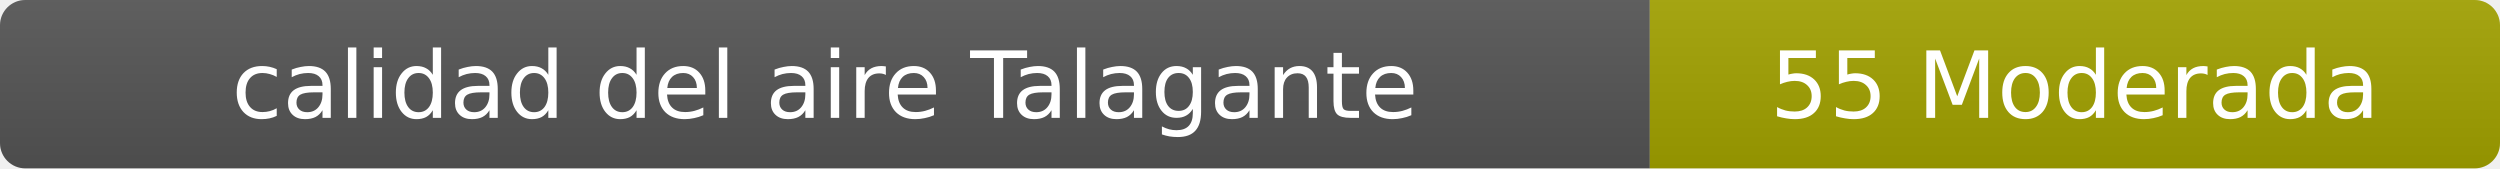
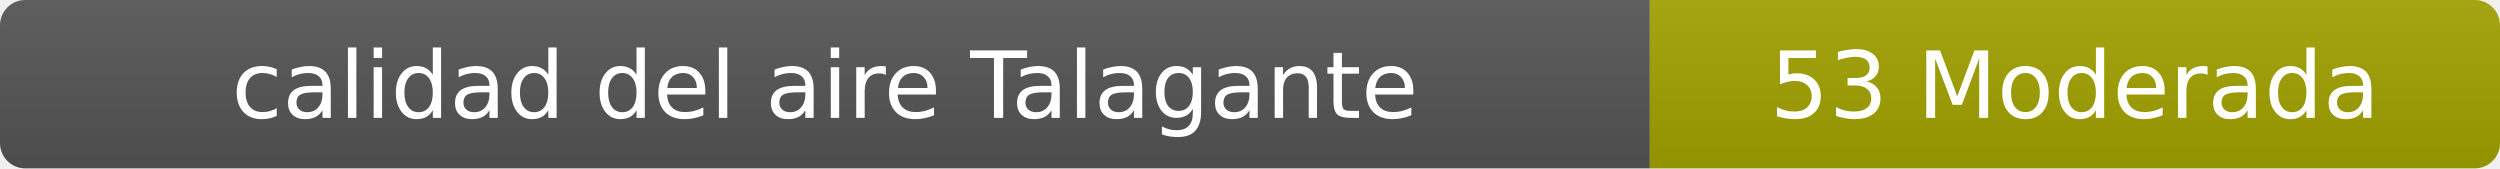
- <svg xmlns="http://www.w3.org/2000/svg" width="297" height="20" role="img" aria-label="calidad del aire: 55 Moderada">
+ <svg xmlns="http://www.w3.org/2000/svg" width="297" height="20" role="img" aria-label="calidad del aire: 53 Moderada">
  <linearGradient id="s" x2="0" y2="100%">
    <stop offset="0" stop-color="#bbb" stop-opacity=".1" />
    <stop offset="1" stop-opacity=".1" />
  </linearGradient>
  <clipPath id="r">
    <rect width="297" height="20" rx="3" fill="#fff" />
  </clipPath>
  <g clip-path="url(#r)">
    <rect width="196" height="20" fill="#555" />
    <rect x="196" width="101" height="20" fill="#a3a300" />
    <rect width="297" height="20" fill="url(#s)" />
  </g>
  <g fill="#fff" text-anchor="middle" font-family="Verdana,Geneva,DejaVu Sans,sans-serif" font-size="11">
    <text x="98" y="14">calidad del aire Talagante</text>
-     <text x="246.5" y="14">55 Moderada</text>
+     <text x="246.5" y="14">53 Moderada</text>
  </g>
</svg>
